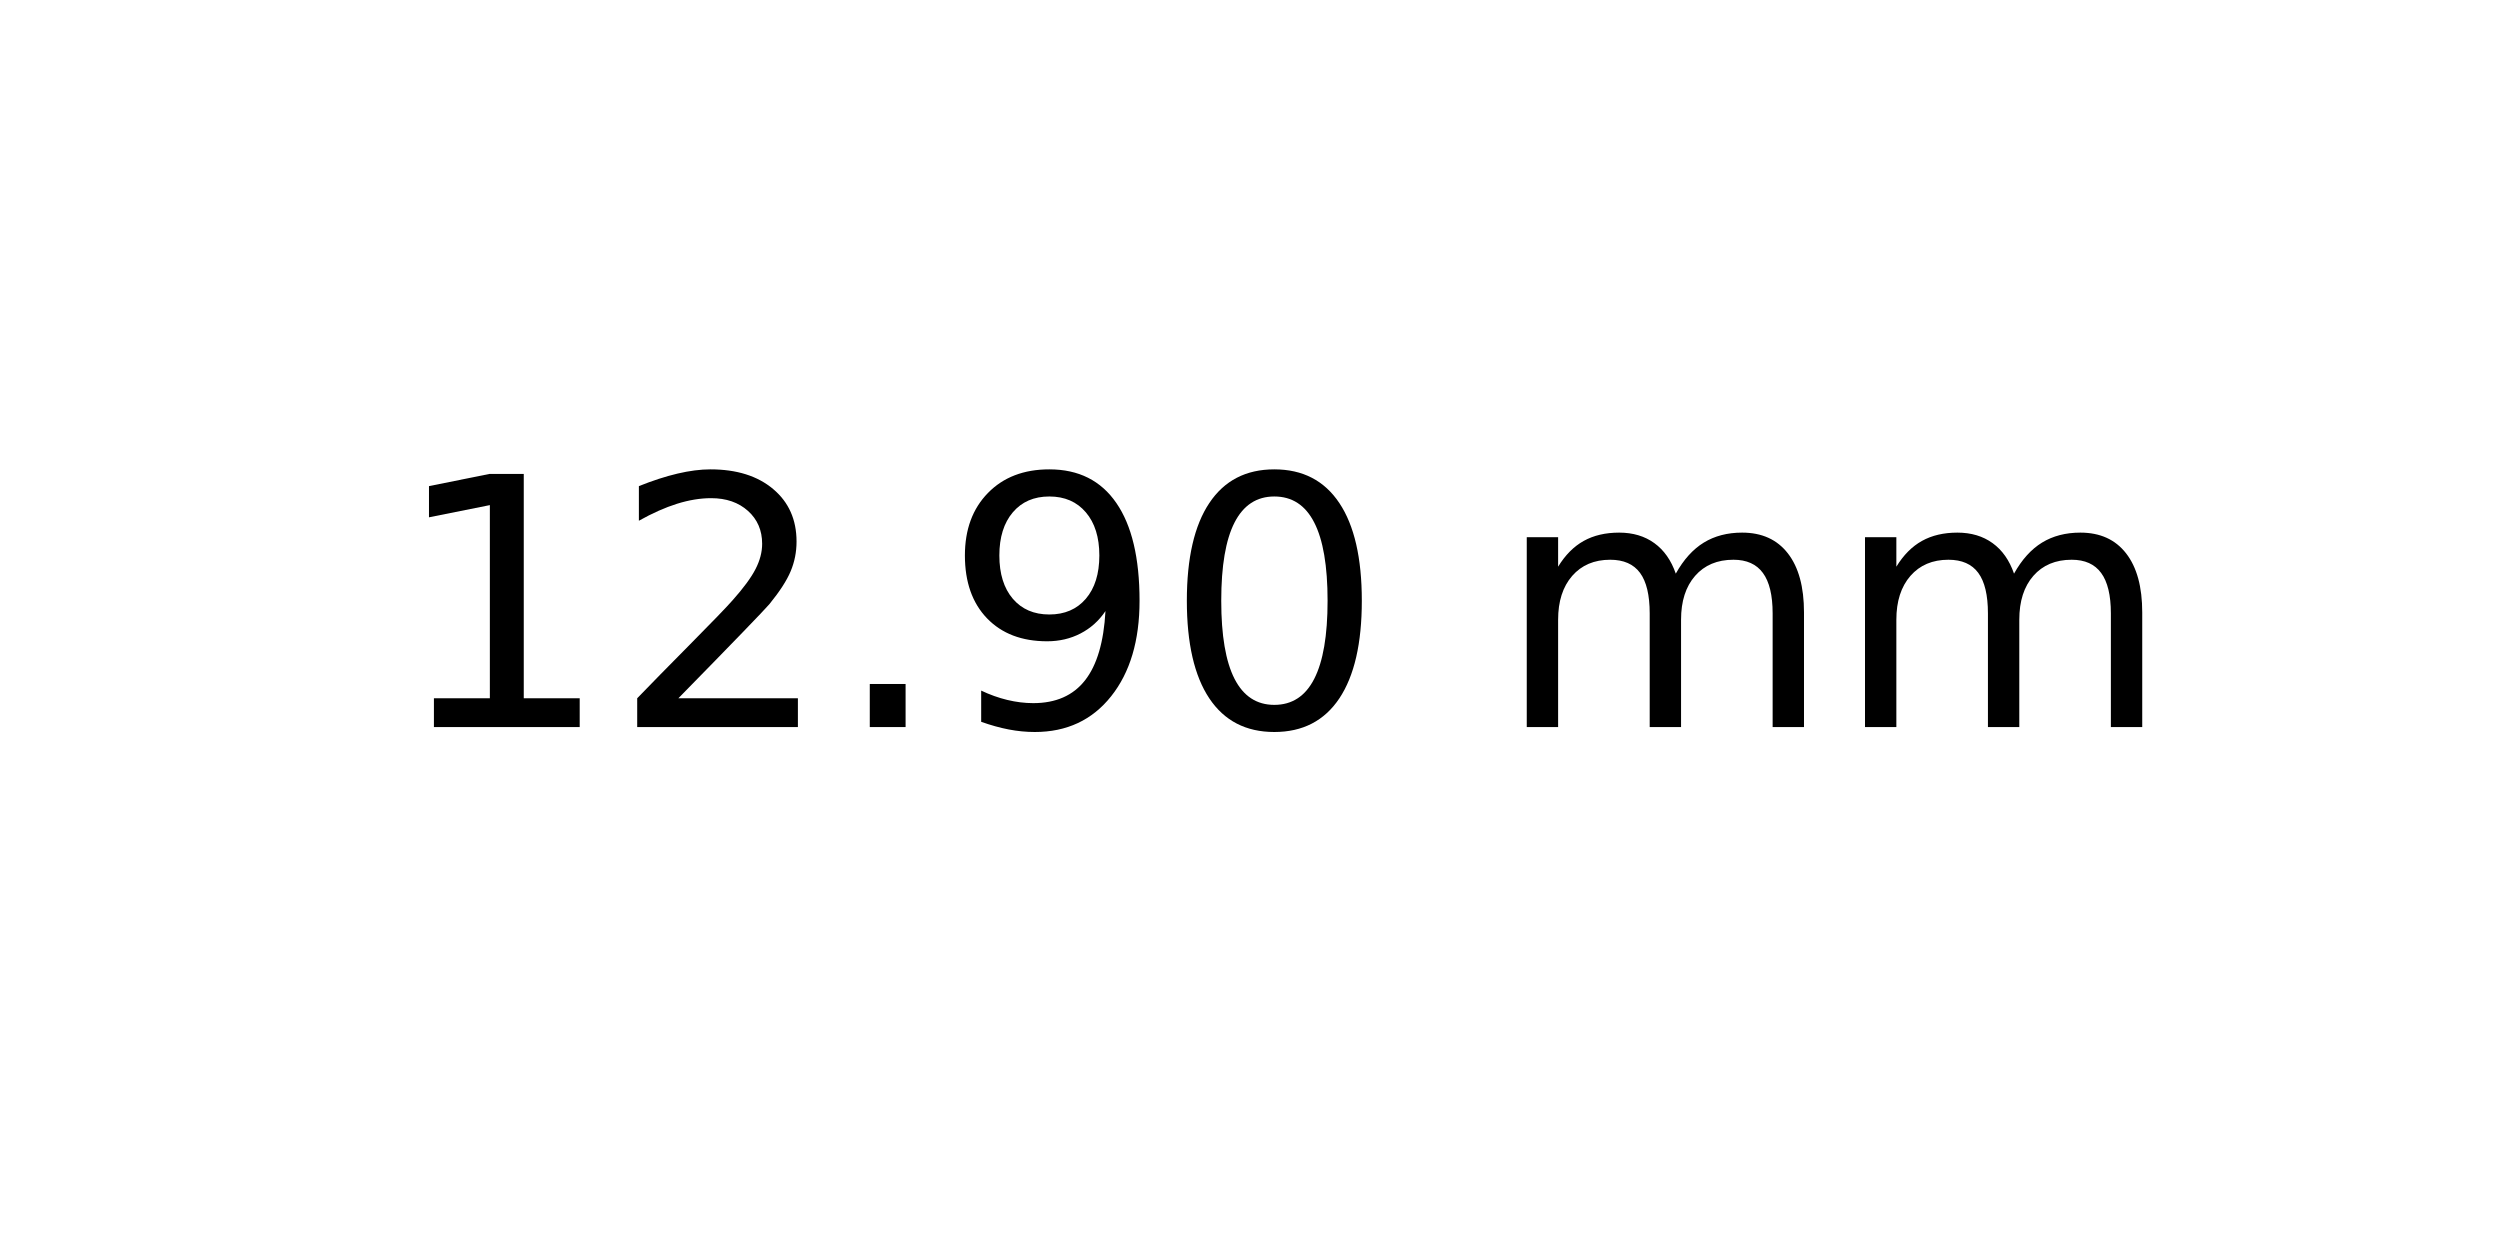
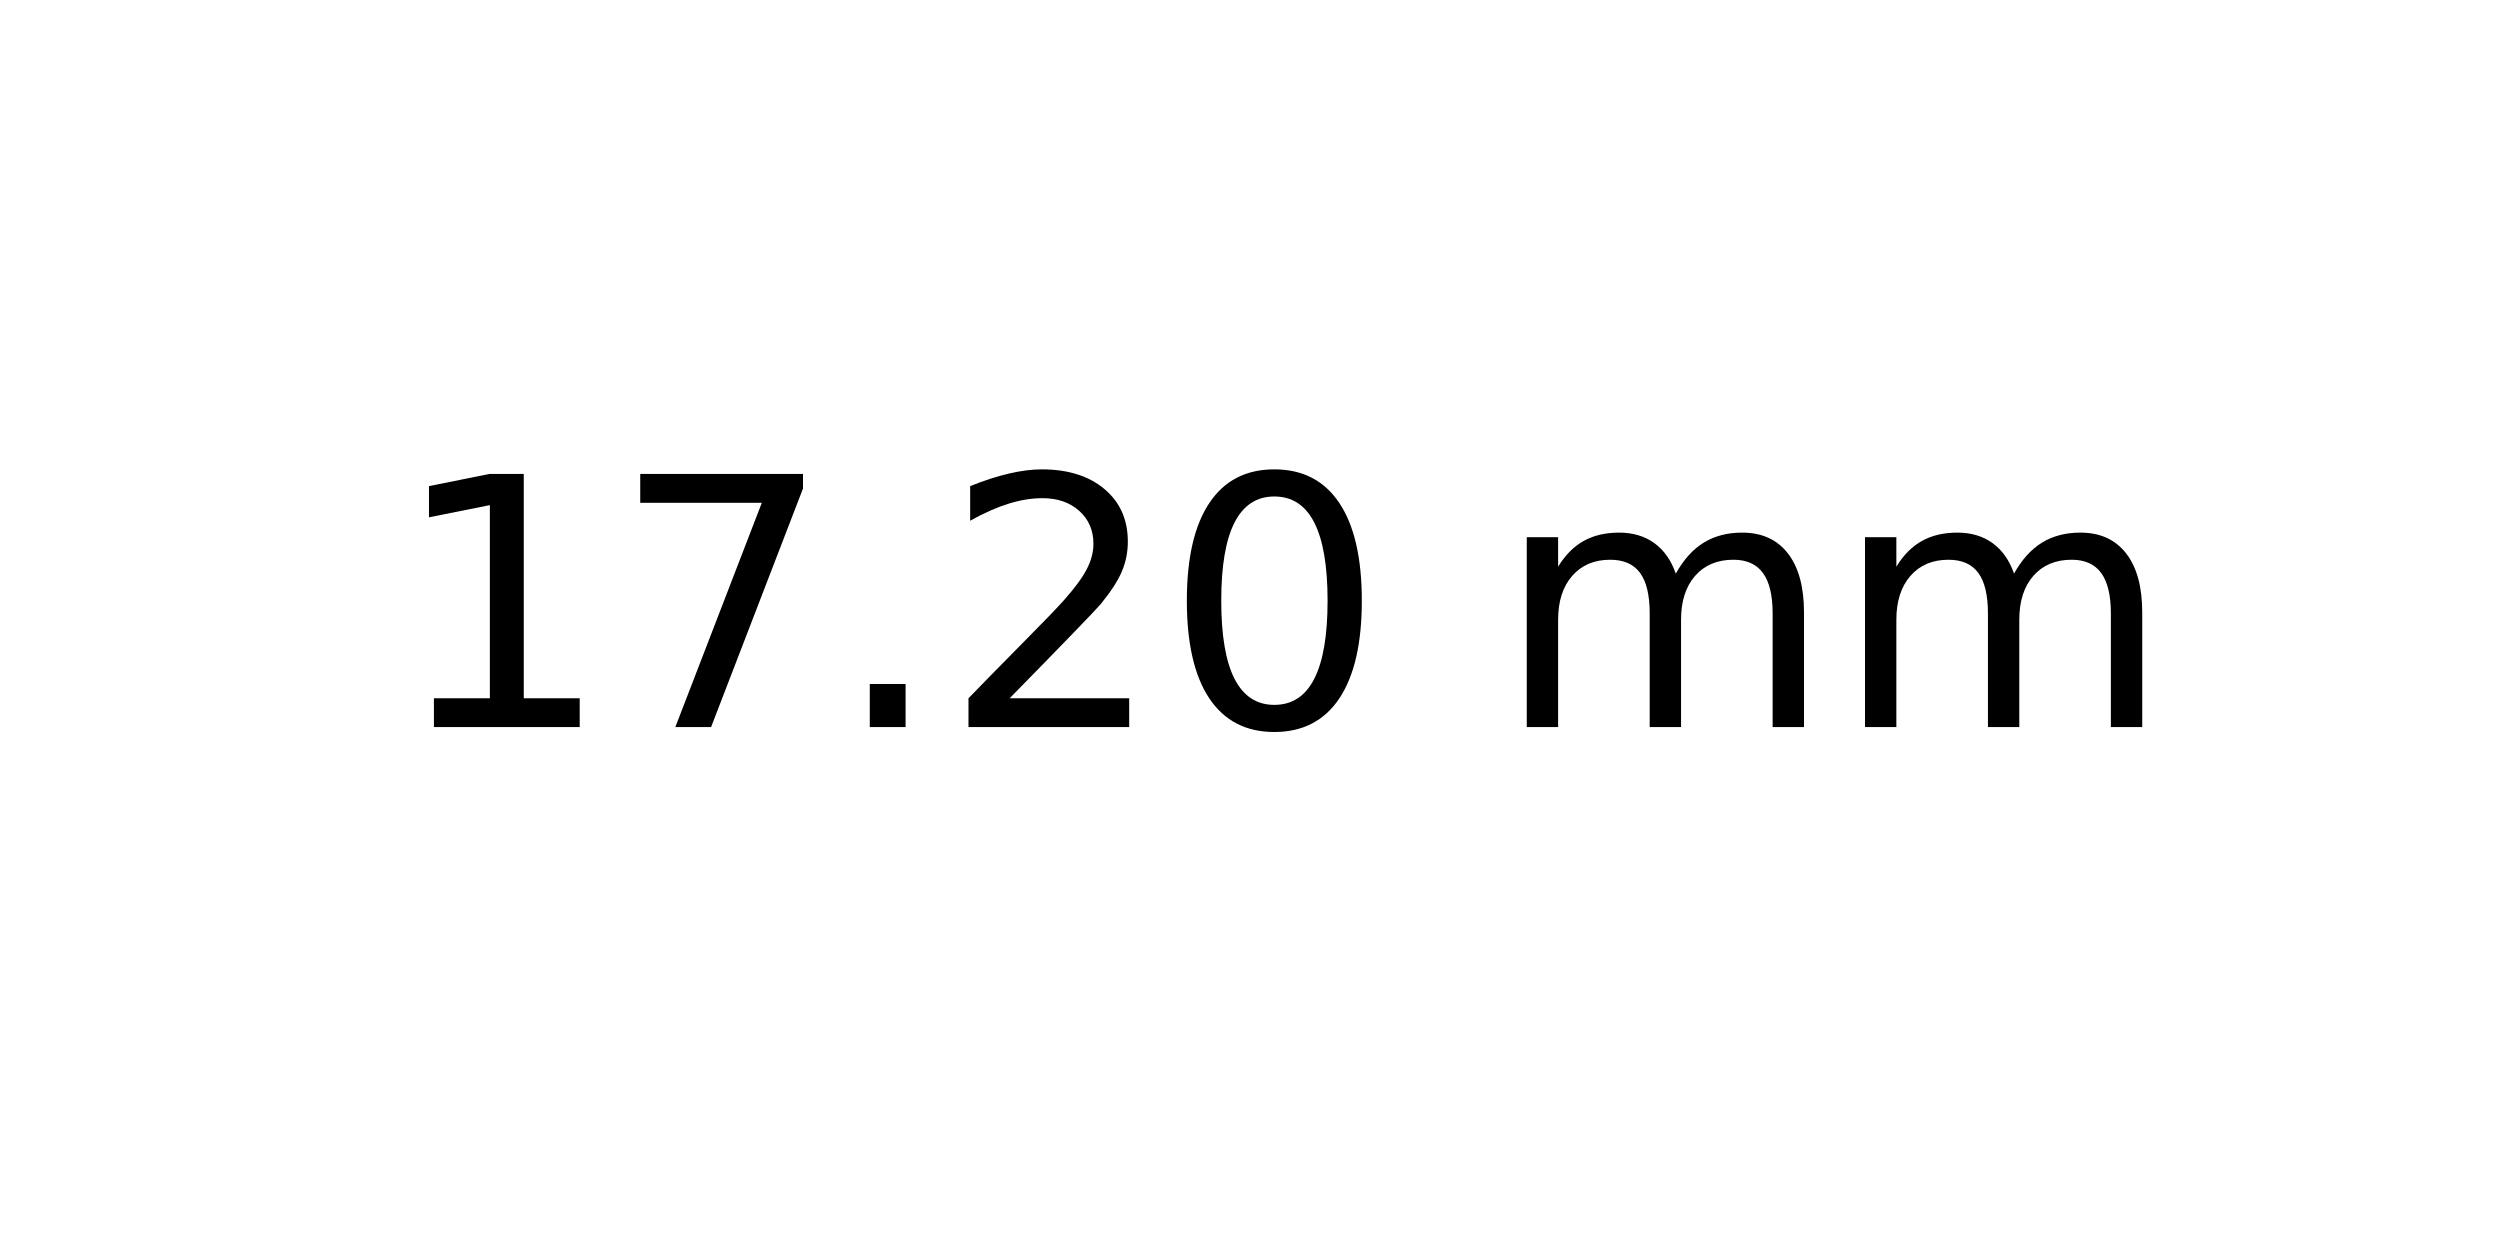
<svg xmlns="http://www.w3.org/2000/svg" xmlns:xlink="http://www.w3.org/1999/xlink" width="72pt" height="36pt" viewBox="0 0 72 36" version="1.1">
  <defs>
    <style type="text/css">*{stroke-linejoin: round; stroke-linecap: butt}</style>
  </defs>
  <g id="figure_1">
    <g id="axes_1">
      <g id="text_1">
        <g transform="translate(11.25625 20.93937) scale(0.1 -0.1)">
          <defs>
            <path id="DejaVuSans-31" d="M 794 531  L 1825 531  L 1825 4091  L 703 3866  L 703 4441  L 1819 4666  L 2450 4666  L 2450 531  L 3481 531  L 3481 0  L 794 0  L 794 531  z " transform="scale(0.015625)" />
+             <path id="DejaVuSans-37" d="M 525 4666  L 3525 4666  L 3525 4397  L 1831 0  L 1172 0  L 2766 4134  L 525 4134  L 525 4666  z " transform="scale(0.015625)" />
+             <path id="DejaVuSans-2e" d="M 684 794  L 1344 794  L 1344 0  L 684 0  L 684 794  z " transform="scale(0.015625)" />
            <path id="DejaVuSans-32" d="M 1228 531  L 3431 531  L 3431 0  L 469 0  L 469 531  Q 828 903 1448 1529  Q 2069 2156 2228 2338  Q 2531 2678 2651 2914  Q 2772 3150 2772 3378  Q 2772 3750 2511 3984  Q 2250 4219 1831 4219  Q 1534 4219 1204 4116  Q 875 4013 500 3803  L 500 4441  Q 881 4594 1212 4672  Q 1544 4750 1819 4750  Q 2544 4750 2975 4387  Q 3406 4025 3406 3419  Q 3406 3131 3298 2873  Q 3191 2616 2906 2266  Q 2828 2175 2409 1742  Q 1991 1309 1228 531  z " transform="scale(0.015625)" />
-             <path id="DejaVuSans-2e" d="M 684 794  L 1344 794  L 1344 0  L 684 0  L 684 794  z " transform="scale(0.015625)" />
-             <path id="DejaVuSans-39" d="M 703 97  L 703 672  Q 941 559 1184 500  Q 1428 441 1663 441  Q 2288 441 2617 861  Q 2947 1281 2994 2138  Q 2813 1869 2534 1725  Q 2256 1581 1919 1581  Q 1219 1581 811 2004  Q 403 2428 403 3163  Q 403 3881 828 4315  Q 1253 4750 1959 4750  Q 2769 4750 3195 4129  Q 3622 3509 3622 2328  Q 3622 1225 3098 567  Q 2575 -91 1691 -91  Q 1453 -91 1209 -44  Q 966 3 703 97  z M 1959 2075  Q 2384 2075 2632 2365  Q 2881 2656 2881 3163  Q 2881 3666 2632 3958  Q 2384 4250 1959 4250  Q 1534 4250 1286 3958  Q 1038 3666 1038 3163  Q 1038 2656 1286 2365  Q 1534 2075 1959 2075  z " transform="scale(0.015625)" />
            <path id="DejaVuSans-30" d="M 2034 4250  Q 1547 4250 1301 3770  Q 1056 3291 1056 2328  Q 1056 1369 1301 889  Q 1547 409 2034 409  Q 2525 409 2770 889  Q 3016 1369 3016 2328  Q 3016 3291 2770 3770  Q 2525 4250 2034 4250  z M 2034 4750  Q 2819 4750 3233 4129  Q 3647 3509 3647 2328  Q 3647 1150 3233 529  Q 2819 -91 2034 -91  Q 1250 -91 836 529  Q 422 1150 422 2328  Q 422 3509 836 4129  Q 1250 4750 2034 4750  z " transform="scale(0.015625)" />
            <path id="DejaVuSans-20" transform="scale(0.015625)" />
            <path id="DejaVuSans-6d" d="M 3328 2828  Q 3544 3216 3844 3400  Q 4144 3584 4550 3584  Q 5097 3584 5394 3201  Q 5691 2819 5691 2113  L 5691 0  L 5113 0  L 5113 2094  Q 5113 2597 4934 2840  Q 4756 3084 4391 3084  Q 3944 3084 3684 2787  Q 3425 2491 3425 1978  L 3425 0  L 2847 0  L 2847 2094  Q 2847 2600 2669 2842  Q 2491 3084 2119 3084  Q 1678 3084 1418 2786  Q 1159 2488 1159 1978  L 1159 0  L 581 0  L 581 3500  L 1159 3500  L 1159 2956  Q 1356 3278 1631 3431  Q 1906 3584 2284 3584  Q 2666 3584 2933 3390  Q 3200 3197 3328 2828  z " transform="scale(0.015625)" />
          </defs>
          <use xlink:href="#DejaVuSans-31" />
-           <use xlink:href="#DejaVuSans-32" x="63.623" />
+           <use xlink:href="#DejaVuSans-37" x="63.623" />
          <use xlink:href="#DejaVuSans-2e" x="127.246" />
-           <use xlink:href="#DejaVuSans-39" x="159.033" />
+           <use xlink:href="#DejaVuSans-32" x="159.033" />
          <use xlink:href="#DejaVuSans-30" x="222.656" />
          <use xlink:href="#DejaVuSans-20" x="286.279" />
          <use xlink:href="#DejaVuSans-6d" x="318.066" />
          <use xlink:href="#DejaVuSans-6d" x="415.479" />
        </g>
      </g>
    </g>
  </g>
</svg>
